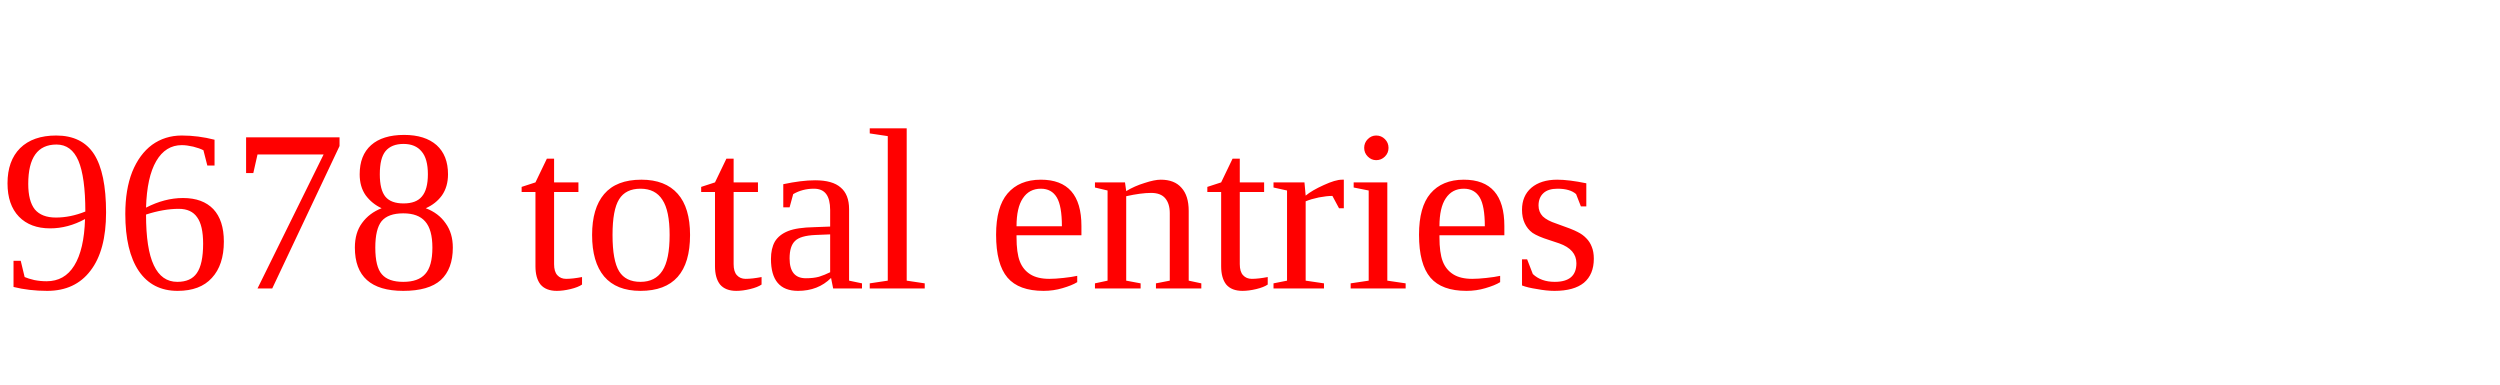
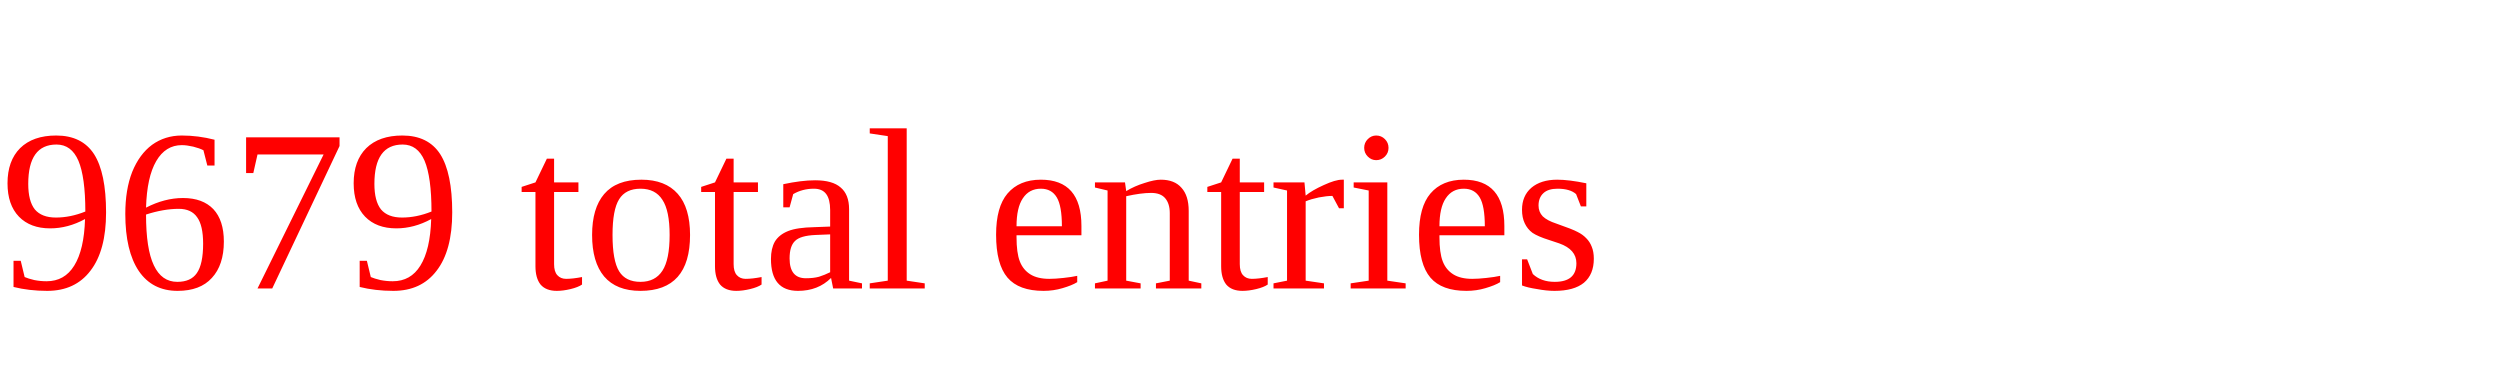
<svg xmlns="http://www.w3.org/2000/svg" height="20" width="130" version="1.1">
-   <text x="0" y="15" fill="red">9678 total entries</text>
+   <text x="0" y="15" fill="red">9679 total entries</text>
</svg>
